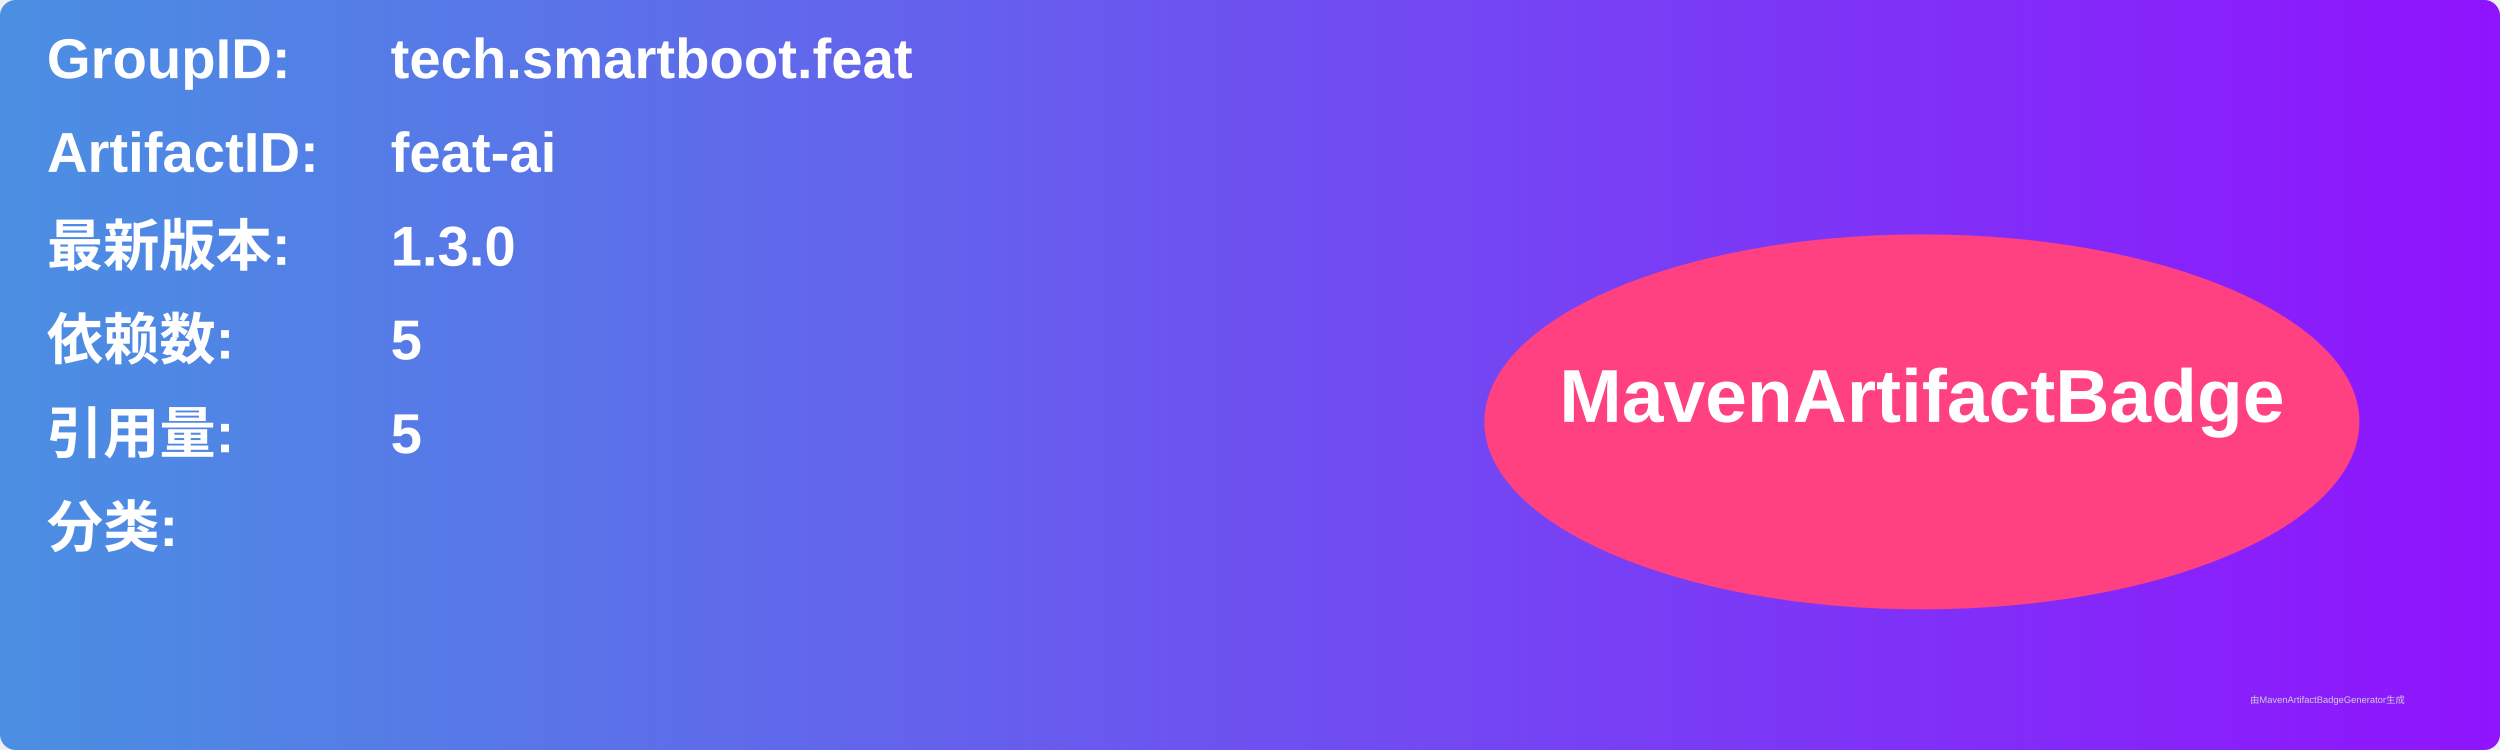
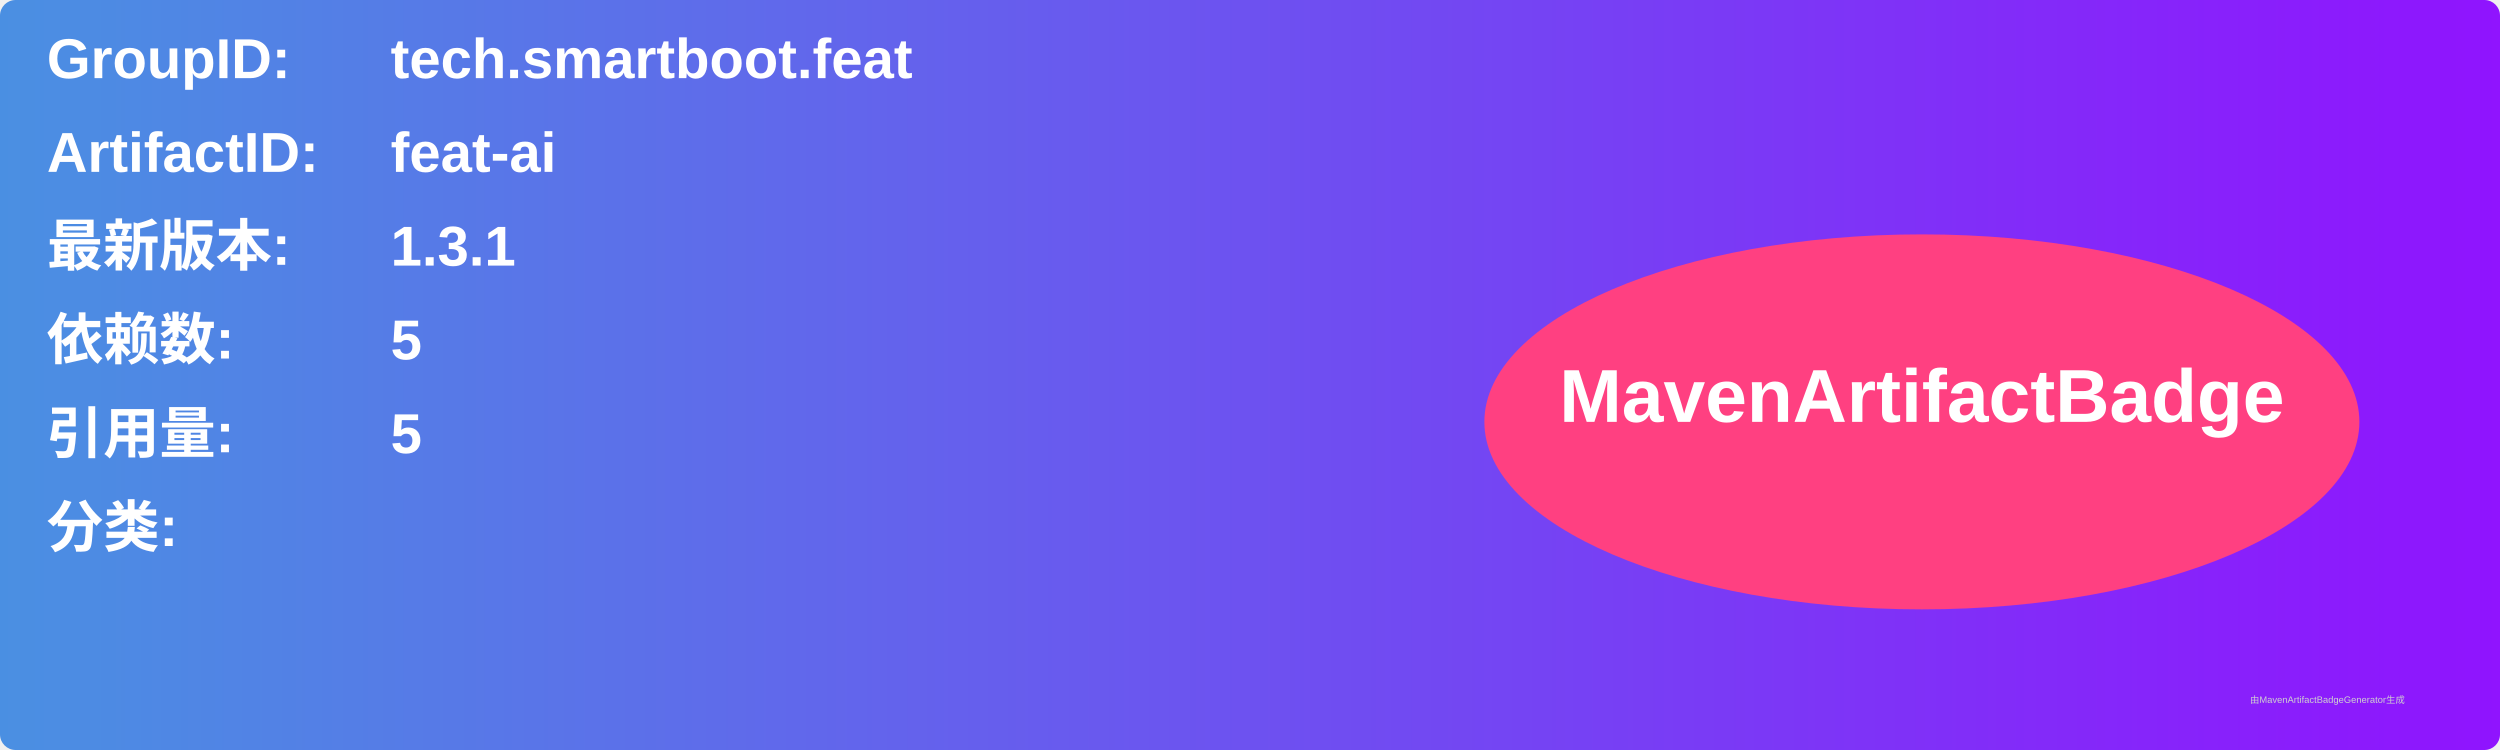
<svg xmlns="http://www.w3.org/2000/svg" width="800" height="240" viewBox="0 0 800 240">
  <linearGradient id="grad" x1="0%" y1="0%" x2="100%" y2="0%">
    <stop offset="0%" stop-color="#4a90e2" />
    <stop offset="100%" stop-color="#9013fe" />
  </linearGradient>
  <rect width="100%" height="100%" rx="5" ry="5" fill="url(#grad)" />
  <g transform="translate(15, 15)">
    <text x="0" y="10" font-family="Arial" font-size="18" fill="white" font-weight="bold" width="260">GroupID:</text>
    <text x="110" y="10" font-family="Arial" font-size="18" fill="white" font-weight="bold" width="460">tech.smartboot.feat</text>
    <text x="0" y="40" font-family="Arial" font-size="18" fill="white" font-weight="bold" width="260">ArtifactID:</text>
    <text x="110" y="40" font-family="Arial" font-size="18" fill="white" font-weight="bold" width="460">feat-ai</text>
    <text x="0" y="70" font-family="Arial" font-size="18" fill="white" font-weight="bold">最新版本:</text>
    <text x="110" y="70" font-family="Arial" font-size="18" fill="white" font-weight="bold">
-       <tspan font-weight="bold">1.3.0</tspan>
+       <tspan font-weight="bold">1.3.1</tspan>
    </text>
    <text x="0" y="100" font-family="Arial" font-size="18" fill="white" font-weight="bold">依赖数: </text>
    <text x="110" y="100" font-family="Arial" font-size="18" fill="white">
      <tspan font-weight="bold">5</tspan>
    </text>
    <text x="0" y="130" font-family="Arial" font-size="18" fill="white" font-weight="bold">引用量: </text>
    <text x="110" y="130" font-family="Arial" font-size="18" fill="white">
      <tspan font-weight="bold">5</tspan>
    </text>
    <text x="0" y="160" font-family="Arial" font-size="18" fill="white" font-weight="bold">分类:</text>
    <text x="10" y="190" font-family="Arial" font-size="10" fill="white">
      <tspan font-weight="bold" />
    </text>
    <ellipse cx="600" cy="120" rx="140" ry="60" fill="#ff4081" />
    <text x="600" y="120" text-anchor="middle" font-family="Arial" font-size="24" fill="white" font-weight="bold">MavenArtifactBadge</text>
  </g>
  <text x="720" y="225" font-family="Arial" font-size="3" fill="#d0d0d0">由MavenArtifactBadgeGenerator生成</text>
</svg>
